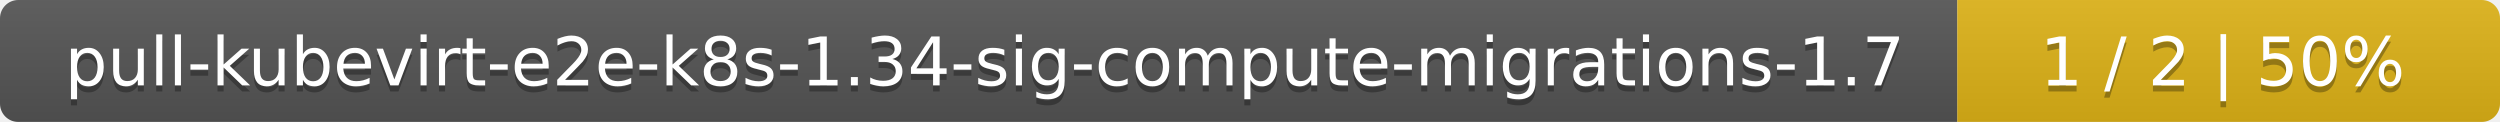
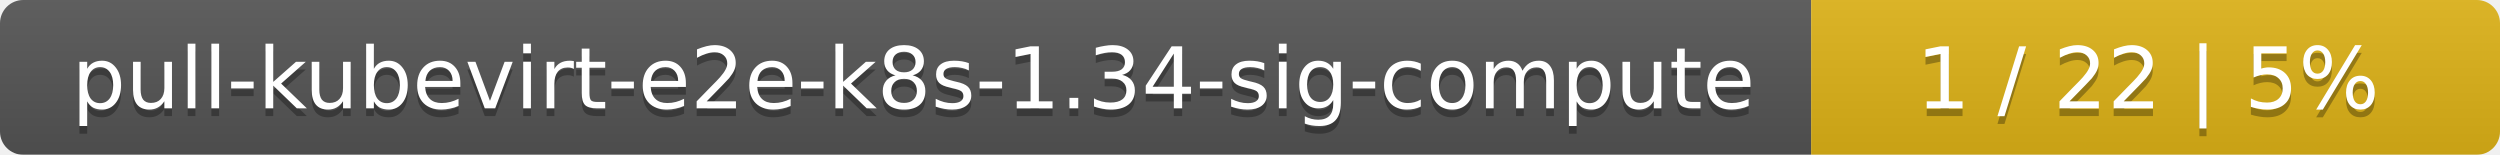
- <svg xmlns="http://www.w3.org/2000/svg" width="410" height="20">
+ <svg xmlns="http://www.w3.org/2000/svg" width="323" height="20">
  <linearGradient id="smooth" x2="0" y2="100%">
    <stop offset="0" stop-color="#bbb" stop-opacity=".1" />
    <stop offset="1" stop-opacity=".1" />
  </linearGradient>
  <mask id="round">
-     <rect width="410" height="20" rx="3" fill="#fff" />
+     <rect width="323" height="20" rx="3" fill="#fff" />
  </mask>
  <g mask="url(#round)">
-     <rect width="321" height="20" fill="#555" />
-     <rect x="321" width="89" height="20" fill="#dfb317" />
-     <rect width="410" height="20" fill="url(#smooth)" />
+     <rect width="234" height="20" fill="#555" />
+     <rect x="234" width="89" height="20" fill="#dfb317" />
+     <rect width="323" height="20" fill="url(#smooth)" />
  </g>
  <g fill="#fff" text-anchor="middle" font-family="DejaVu Sans,Verdana,Geneva,sans-serif" font-size="11">
-     <text x="161.5" y="15" fill="#010101" fill-opacity=".3">pull-kubevirt-e2e-k8s-1.34-sig-compute-migrations-1.7</text>
-     <text x="161.5" y="14">pull-kubevirt-e2e-k8s-1.34-sig-compute-migrations-1.7</text>
-     <text x="364.5" y="15" fill="#010101" fill-opacity=".3">1 / 2    |    50%</text>
-     <text x="364.5" y="14">1 / 2    |    50%</text>
+     <text x="118" y="15" fill="#010101" fill-opacity=".3">pull-kubevirt-e2e-k8s-1.34-sig-compute</text>
+     <text x="118" y="14">pull-kubevirt-e2e-k8s-1.34-sig-compute</text>
+     <text x="277.5" y="15" fill="#010101" fill-opacity=".3">1 / 22    |    5%</text>
+     <text x="277.5" y="14">1 / 22    |    5%</text>
  </g>
</svg>
